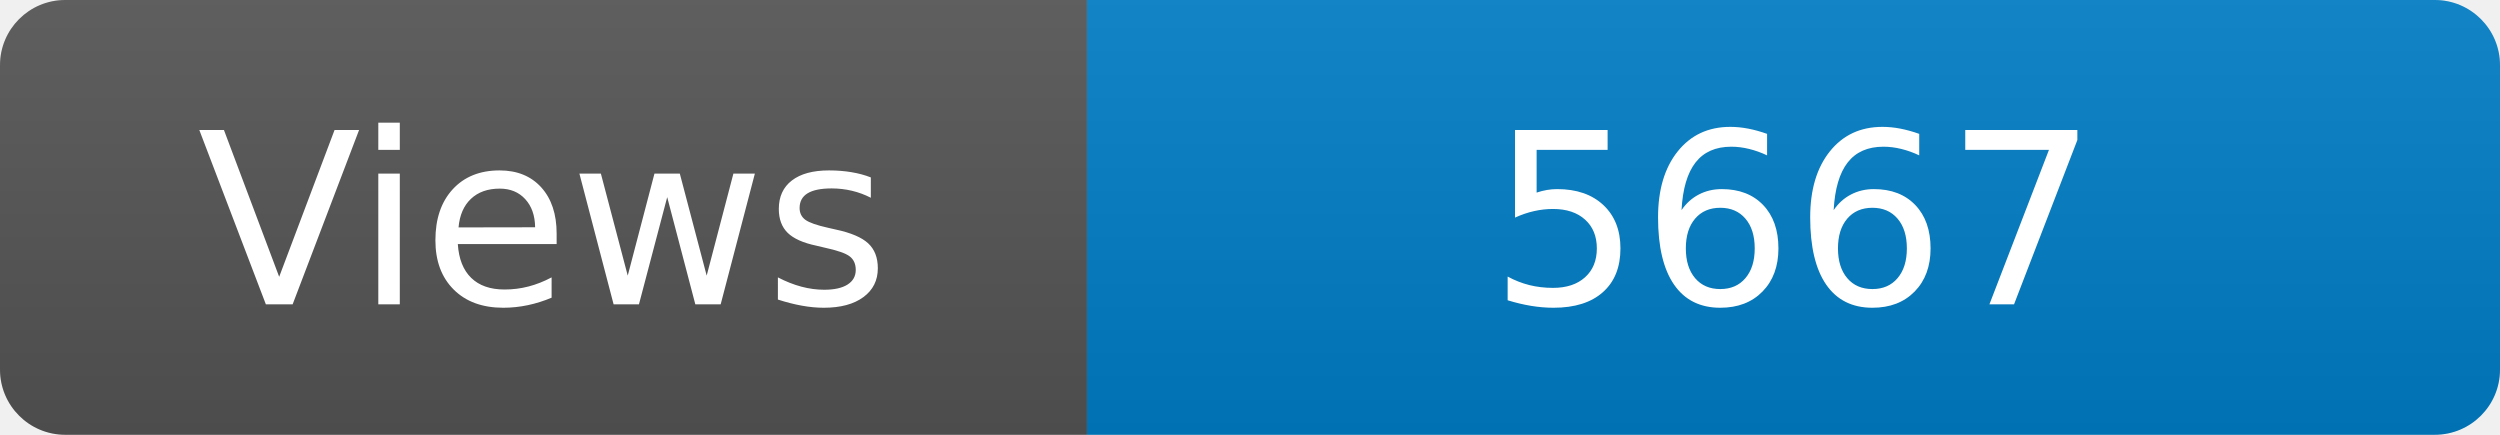
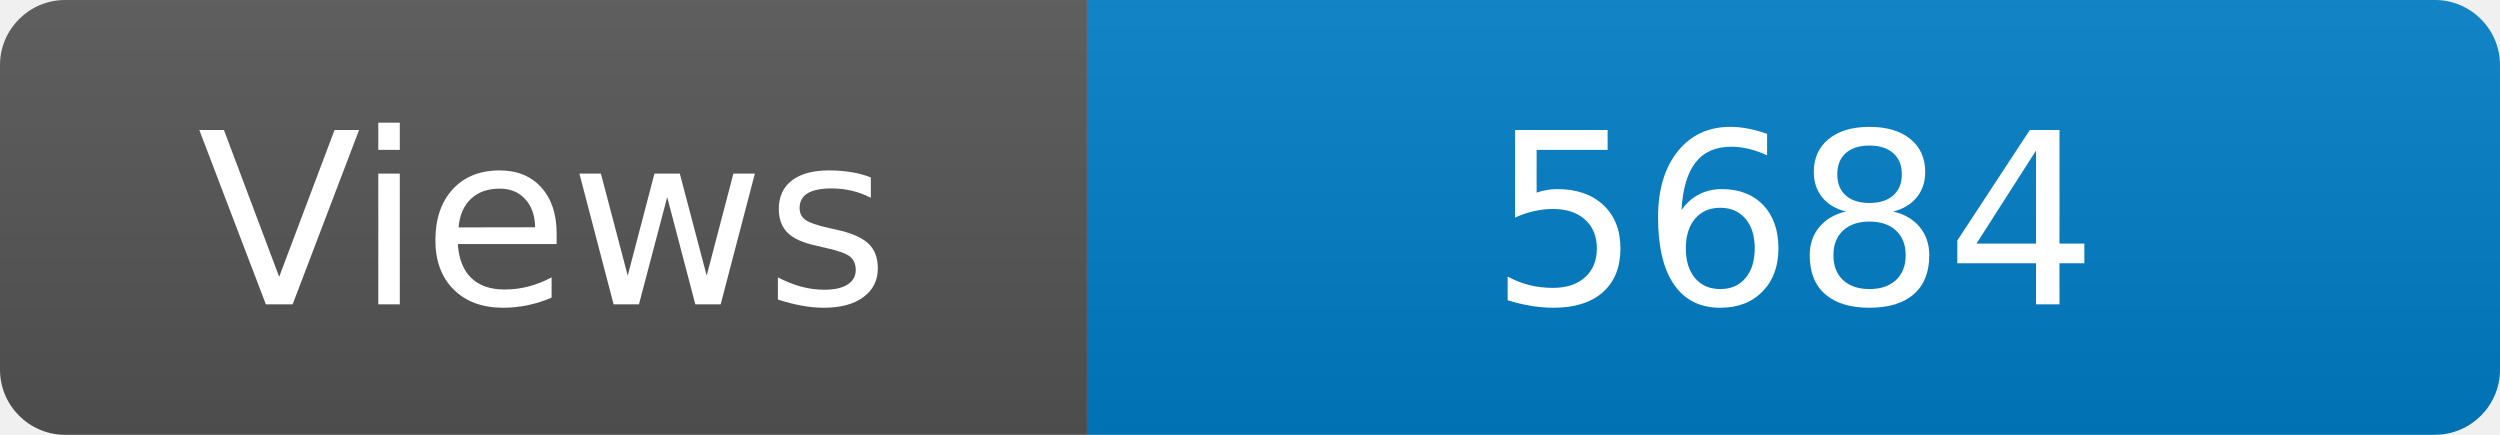
<svg xmlns="http://www.w3.org/2000/svg" width="115" height="20" role="img" aria-label="Maintained?: yes">
  <linearGradient id="s" x2="0" y2="100%">
    <stop offset="0" stop-color="#bbb" stop-opacity=".1" />
    <stop offset="1" stop-opacity=".1" />
  </linearGradient>
  <clipPath id="r">
    <rect width="115" height="20" rx="3" fill="#fff" />
  </clipPath>
  <g clip-path="url(#r)">
    <rect width="50" height="20" fill="#555" />
    <rect x="50" width="160" height="20" fill="#007ec6" />
    <rect width="115" height="20" fill="url(#s)" />
  </g>
  <g fill="#fff" text-anchor="middle" font-family="Verdana,Geneva,DejaVu Sans,sans-serif" font-size="110">
    <text x="250" y="140" transform="scale(.1)" fill="#fff">Views</text>
-     <text x="825" y="140" transform="scale(.1)" fill="#fff">5667</text>
+     <text x="825" y="140" transform="scale(.1)" fill="#fff">5684</text>
  </g>
</svg>
